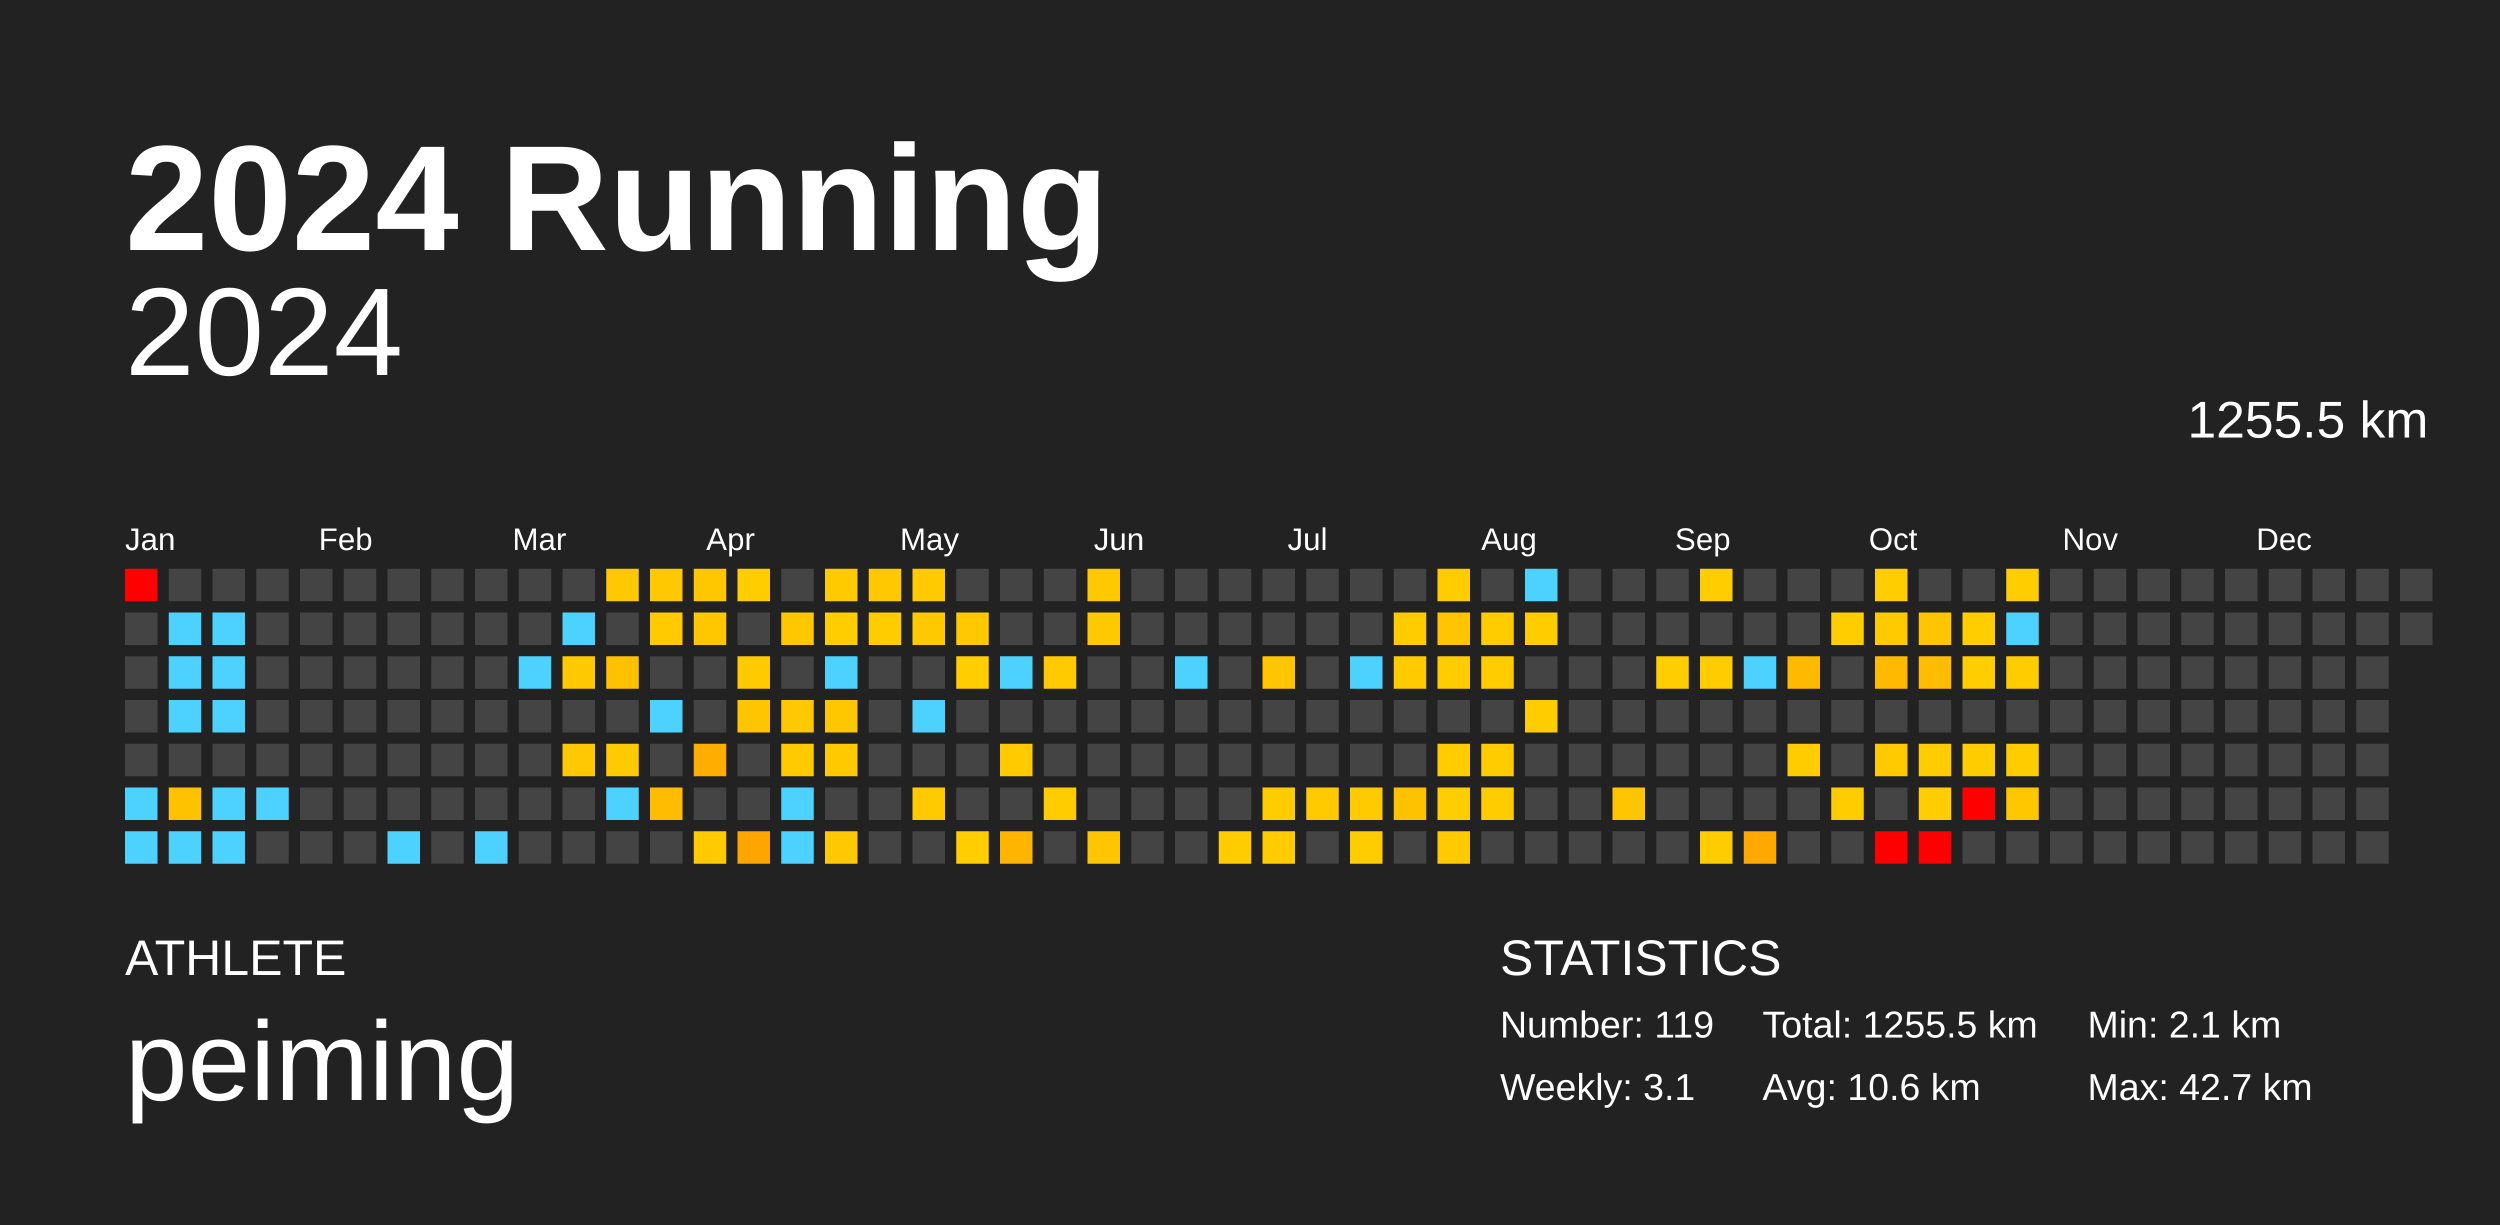
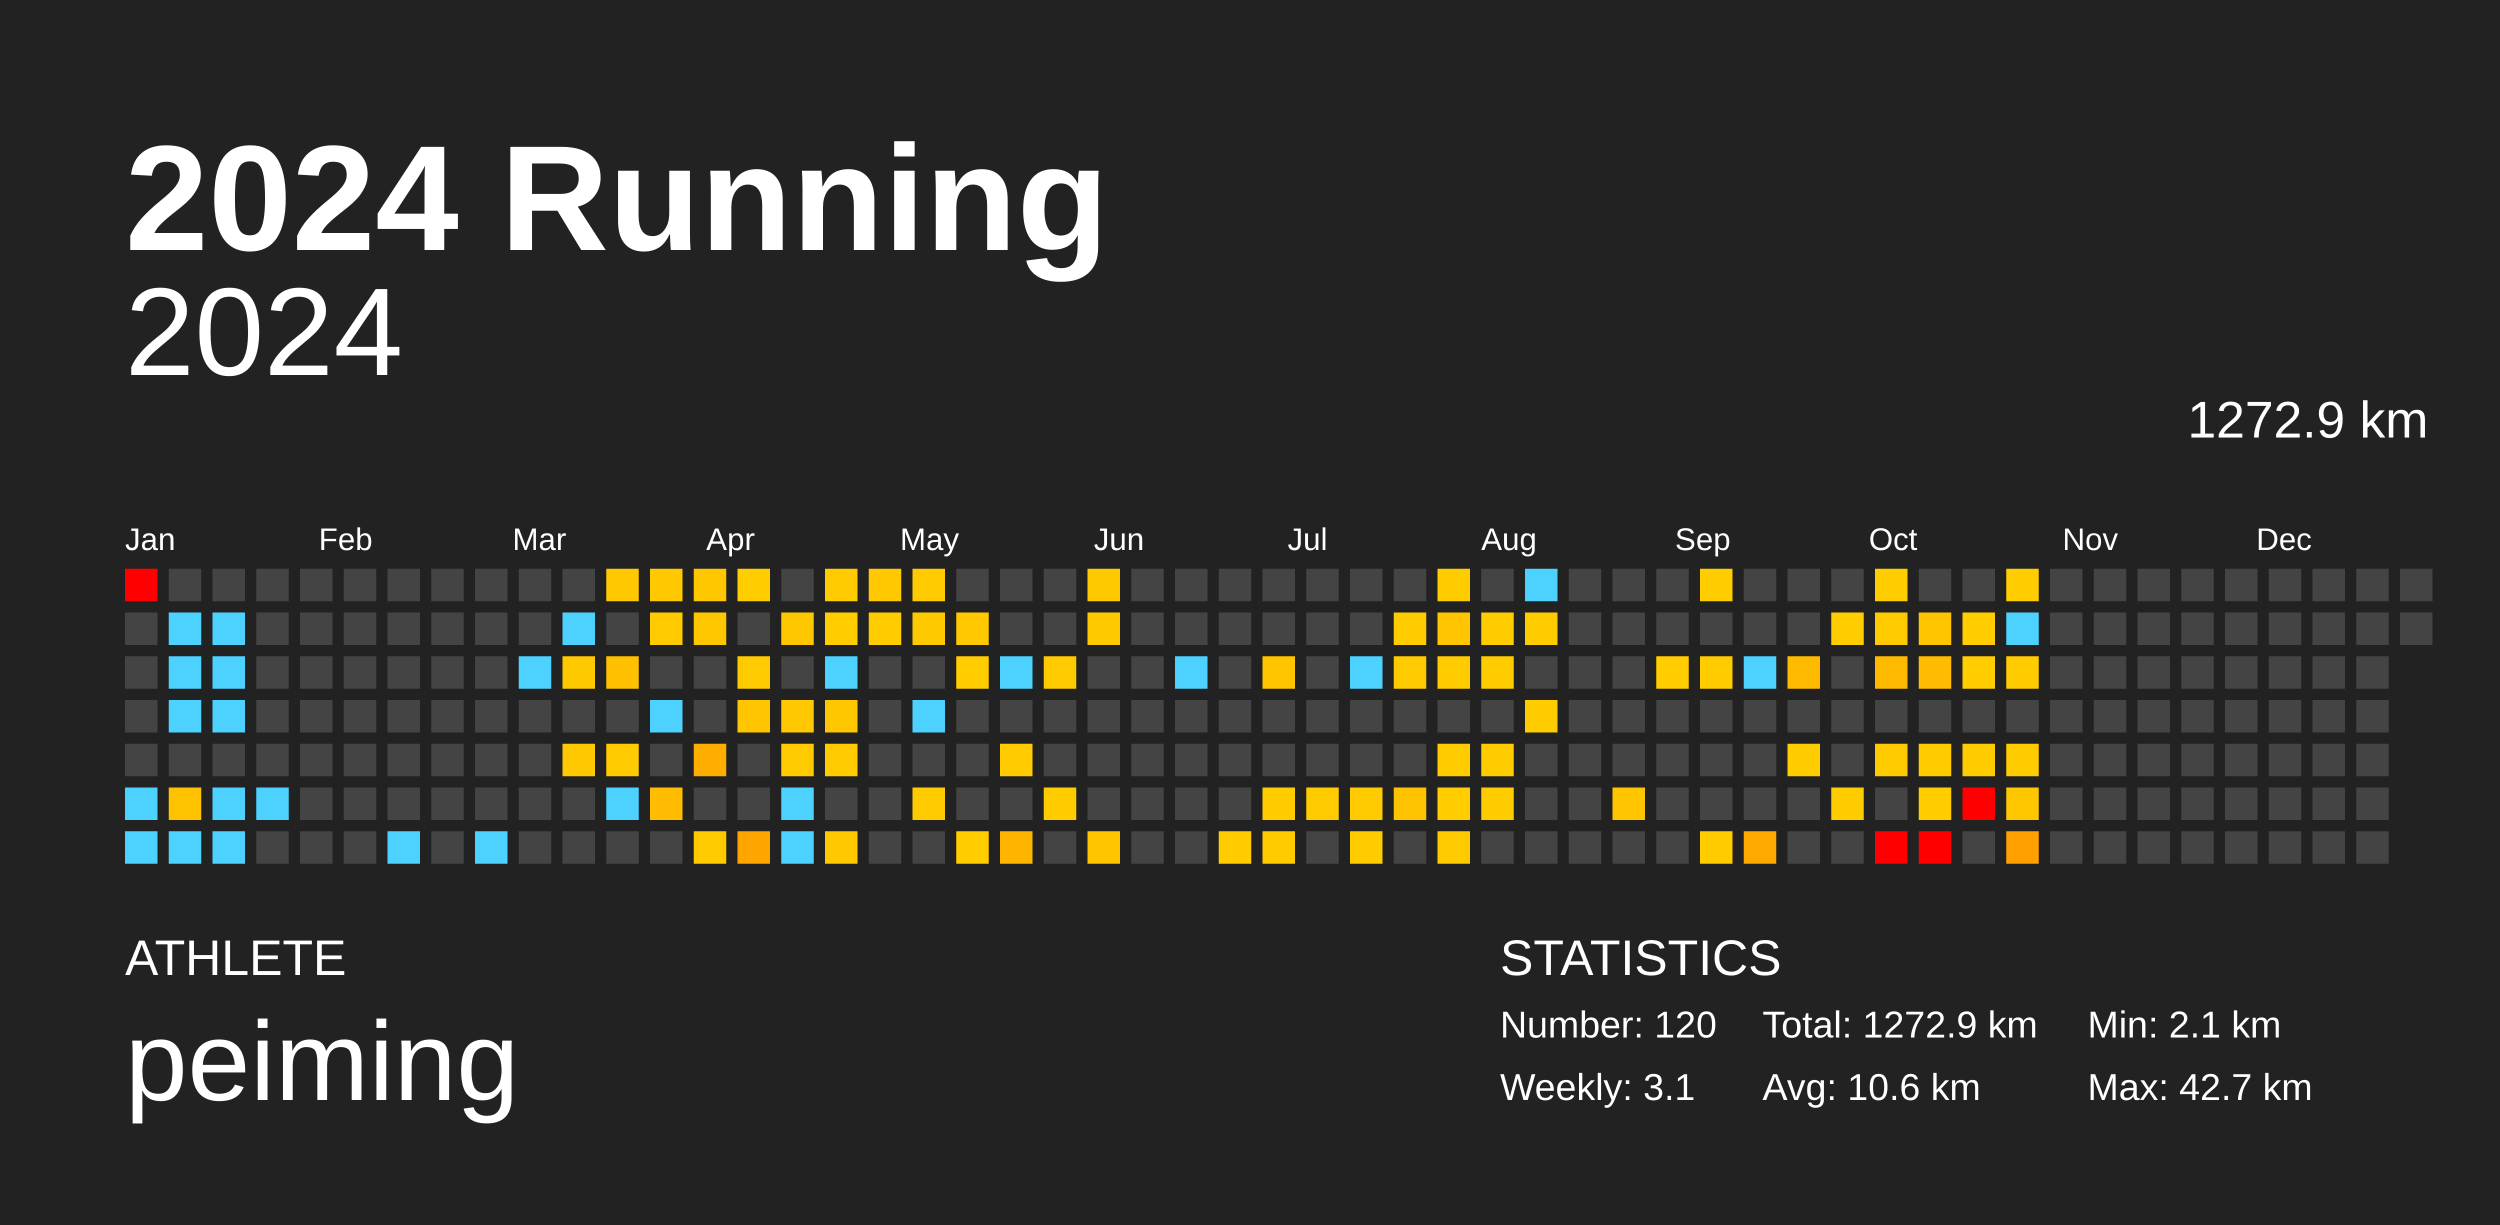
<svg xmlns="http://www.w3.org/2000/svg" baseProfile="full" height="98mm" version="1.1" viewBox="0,0,200,98" width="200mm">
  <defs />
  <rect fill="#222222" height="98" width="200" x="0" y="0" />
  <text fill="#FFFFFF" style="font-size:12px; font-family:Arial; font-weight:bold;" x="10" y="20">2024 Running</text>
  <text fill="#FFFFFF" style="font-size:4px; font-family:Arial" x="10" y="78">ATHLETE</text>
  <text fill="#FFFFFF" style="font-size:9px; font-family:Arial" x="10" y="88">peiming</text>
  <text fill="#FFFFFF" style="font-size:4px; font-family:Arial" x="120" y="78">STATISTICS</text>
-   <text fill="#FFFFFF" style="font-size:3px; font-family:Arial" x="120" y="83">Number: 119</text>
+   <text fill="#FFFFFF" style="font-size:3px; font-family:Arial" x="120" y="83">Number: 120</text>
  <text fill="#FFFFFF" style="font-size:3px; font-family:Arial" x="120" y="88">Weekly: 3.1</text>
-   <text fill="#FFFFFF" style="font-size:3px; font-family:Arial" x="141" y="83">Total: 1255.5 km</text>
+   <text fill="#FFFFFF" style="font-size:3px; font-family:Arial" x="141" y="83">Total: 1272.9 km</text>
  <text fill="#FFFFFF" style="font-size:3px; font-family:Arial" x="141" y="88">Avg: 10.6 km</text>
  <text fill="#FFFFFF" style="font-size:3px; font-family:Arial" x="167" y="83">Min: 2.1 km</text>
  <text fill="#FFFFFF" style="font-size:3px; font-family:Arial" x="167" y="88">Max: 42.7 km</text>
  <text alignment-baseline="hanging" fill="#FFFFFF" style="font-size:10.0px; font-family:Arial;" x="10" y="30">2024</text>
-   <text alignment-baseline="hanging" fill="#FFFFFF" style="font-size:4.125px; font-family:Arial;" x="175" y="35">1255.5 km</text>
+   <text alignment-baseline="hanging" fill="#FFFFFF" style="font-size:4.125px; font-family:Arial;" x="175" y="35">1272.9 km</text>
  <text fill="#FFFFFF" style="font-size:2.5px; font-family:Arial" x="10.0" y="44">Jan</text>
  <text fill="#FFFFFF" style="font-size:2.5px; font-family:Arial" x="25.5" y="44">Feb</text>
  <text fill="#FFFFFF" style="font-size:2.5px; font-family:Arial" x="41.0" y="44">Mar</text>
  <text fill="#FFFFFF" style="font-size:2.5px; font-family:Arial" x="56.5" y="44">Apr</text>
  <text fill="#FFFFFF" style="font-size:2.5px; font-family:Arial" x="72.0" y="44">May</text>
  <text fill="#FFFFFF" style="font-size:2.5px; font-family:Arial" x="87.5" y="44">Jun</text>
  <text fill="#FFFFFF" style="font-size:2.5px; font-family:Arial" x="103.0" y="44">Jul</text>
  <text fill="#FFFFFF" style="font-size:2.5px; font-family:Arial" x="118.5" y="44">Aug</text>
  <text fill="#FFFFFF" style="font-size:2.5px; font-family:Arial" x="134.0" y="44">Sep</text>
  <text fill="#FFFFFF" style="font-size:2.5px; font-family:Arial" x="149.5" y="44">Oct</text>
  <text fill="#FFFFFF" style="font-size:2.5px; font-family:Arial" x="165.0" y="44">Nov</text>
  <text fill="#FFFFFF" style="font-size:2.5px; font-family:Arial" x="180.5" y="44">Dec</text>
  <rect fill="red" height="2.6" width="2.6" x="10.0" y="45.5" />
  <rect fill="#444444" height="2.6" width="2.6" x="10.0" y="49.0" />
  <rect fill="#444444" height="2.6" width="2.6" x="10.0" y="52.5" />
  <rect fill="#444444" height="2.6" width="2.6" x="10.0" y="56.0" />
  <rect fill="#444444" height="2.6" width="2.6" x="10.0" y="59.5" />
  <rect fill="#4dd2ff" height="2.6" width="2.6" x="10.0" y="63.0" />
  <rect fill="#4dd2ff" height="2.6" width="2.6" x="10.0" y="66.5" />
  <rect fill="#444444" height="2.6" width="2.6" x="13.5" y="45.5" />
  <rect fill="#4dd2ff" height="2.6" width="2.6" x="13.5" y="49.0" />
  <rect fill="#4dd2ff" height="2.6" width="2.6" x="13.5" y="52.5" />
  <rect fill="#4dd2ff" height="2.6" width="2.6" x="13.5" y="56.0" />
  <rect fill="#444444" height="2.6" width="2.6" x="13.5" y="59.5" />
  <rect fill="#ffc200" height="2.6" width="2.6" x="13.5" y="63.0" />
  <rect fill="#4dd2ff" height="2.6" width="2.6" x="13.5" y="66.5" />
  <rect fill="#444444" height="2.6" width="2.6" x="17.0" y="45.5" />
  <rect fill="#4dd2ff" height="2.6" width="2.6" x="17.0" y="49.0" />
  <rect fill="#4dd2ff" height="2.6" width="2.6" x="17.0" y="52.5" />
  <rect fill="#4dd2ff" height="2.6" width="2.6" x="17.0" y="56.0" />
  <rect fill="#444444" height="2.6" width="2.6" x="17.0" y="59.5" />
  <rect fill="#4dd2ff" height="2.6" width="2.6" x="17.0" y="63.0" />
  <rect fill="#4dd2ff" height="2.6" width="2.6" x="17.0" y="66.5" />
  <rect fill="#444444" height="2.6" width="2.6" x="20.5" y="45.5" />
  <rect fill="#444444" height="2.6" width="2.6" x="20.5" y="49.0" />
  <rect fill="#444444" height="2.6" width="2.6" x="20.5" y="52.5" />
  <rect fill="#444444" height="2.6" width="2.6" x="20.5" y="56.0" />
  <rect fill="#444444" height="2.6" width="2.6" x="20.5" y="59.5" />
  <rect fill="#4dd2ff" height="2.6" width="2.6" x="20.5" y="63.0" />
  <rect fill="#444444" height="2.6" width="2.6" x="20.5" y="66.5" />
  <rect fill="#444444" height="2.6" width="2.6" x="24.0" y="45.5" />
  <rect fill="#444444" height="2.6" width="2.6" x="24.0" y="49.0" />
  <rect fill="#444444" height="2.6" width="2.6" x="24.0" y="52.5" />
  <rect fill="#444444" height="2.6" width="2.6" x="24.0" y="56.0" />
  <rect fill="#444444" height="2.6" width="2.6" x="24.0" y="59.5" />
  <rect fill="#444444" height="2.6" width="2.6" x="24.0" y="63.0" />
  <rect fill="#444444" height="2.6" width="2.6" x="24.0" y="66.5" />
  <rect fill="#444444" height="2.6" width="2.6" x="27.5" y="45.5" />
  <rect fill="#444444" height="2.6" width="2.6" x="27.5" y="49.0" />
  <rect fill="#444444" height="2.6" width="2.6" x="27.5" y="52.5" />
  <rect fill="#444444" height="2.6" width="2.6" x="27.5" y="56.0" />
  <rect fill="#444444" height="2.6" width="2.6" x="27.5" y="59.5" />
  <rect fill="#444444" height="2.6" width="2.6" x="27.5" y="63.0" />
  <rect fill="#444444" height="2.6" width="2.6" x="27.5" y="66.5" />
  <rect fill="#444444" height="2.6" width="2.6" x="31.0" y="45.5" />
  <rect fill="#444444" height="2.6" width="2.6" x="31.0" y="49.0" />
  <rect fill="#444444" height="2.6" width="2.6" x="31.0" y="52.5" />
  <rect fill="#444444" height="2.6" width="2.6" x="31.0" y="56.0" />
  <rect fill="#444444" height="2.6" width="2.6" x="31.0" y="59.5" />
  <rect fill="#444444" height="2.6" width="2.6" x="31.0" y="63.0" />
  <rect fill="#4dd2ff" height="2.6" width="2.6" x="31.0" y="66.5" />
  <rect fill="#444444" height="2.6" width="2.6" x="34.5" y="45.5" />
  <rect fill="#444444" height="2.6" width="2.6" x="34.5" y="49.0" />
  <rect fill="#444444" height="2.6" width="2.6" x="34.5" y="52.5" />
  <rect fill="#444444" height="2.6" width="2.6" x="34.5" y="56.0" />
  <rect fill="#444444" height="2.6" width="2.6" x="34.5" y="59.5" />
  <rect fill="#444444" height="2.6" width="2.6" x="34.5" y="63.0" />
  <rect fill="#444444" height="2.6" width="2.6" x="34.5" y="66.5" />
  <rect fill="#444444" height="2.6" width="2.6" x="38.0" y="45.5" />
  <rect fill="#444444" height="2.6" width="2.6" x="38.0" y="49.0" />
  <rect fill="#444444" height="2.6" width="2.6" x="38.0" y="52.5" />
  <rect fill="#444444" height="2.6" width="2.6" x="38.0" y="56.0" />
  <rect fill="#444444" height="2.6" width="2.6" x="38.0" y="59.5" />
  <rect fill="#444444" height="2.6" width="2.6" x="38.0" y="63.0" />
  <rect fill="#4dd2ff" height="2.6" width="2.6" x="38.0" y="66.5" />
  <rect fill="#444444" height="2.6" width="2.6" x="41.5" y="45.5" />
  <rect fill="#444444" height="2.6" width="2.6" x="41.5" y="49.0" />
  <rect fill="#4dd2ff" height="2.6" width="2.6" x="41.5" y="52.5" />
  <rect fill="#444444" height="2.6" width="2.6" x="41.5" y="56.0" />
  <rect fill="#444444" height="2.6" width="2.6" x="41.5" y="59.5" />
  <rect fill="#444444" height="2.6" width="2.6" x="41.5" y="63.0" />
  <rect fill="#444444" height="2.6" width="2.6" x="41.5" y="66.5" />
  <rect fill="#444444" height="2.6" width="2.6" x="45.0" y="45.5" />
  <rect fill="#4dd2ff" height="2.6" width="2.6" x="45.0" y="49.0" />
  <rect fill="#ffc900" height="2.6" width="2.6" x="45.0" y="52.5" />
  <rect fill="#444444" height="2.6" width="2.6" x="45.0" y="56.0" />
  <rect fill="#ffc800" height="2.6" width="2.6" x="45.0" y="59.5" />
  <rect fill="#444444" height="2.6" width="2.6" x="45.0" y="63.0" />
  <rect fill="#444444" height="2.6" width="2.6" x="45.0" y="66.5" />
  <rect fill="#ffc800" height="2.6" width="2.6" x="48.5" y="45.5" />
  <rect fill="#444444" height="2.6" width="2.6" x="48.5" y="49.0" />
  <rect fill="#ffc000" height="2.6" width="2.6" x="48.5" y="52.5" />
  <rect fill="#444444" height="2.6" width="2.6" x="48.5" y="56.0" />
  <rect fill="#ffcb00" height="2.6" width="2.6" x="48.5" y="59.5" />
  <rect fill="#4dd2ff" height="2.6" width="2.6" x="48.5" y="63.0" />
  <rect fill="#444444" height="2.6" width="2.6" x="48.5" y="66.5" />
  <rect fill="#ffc800" height="2.6" width="2.6" x="52.0" y="45.5" />
  <rect fill="#ffca00" height="2.6" width="2.6" x="52.0" y="49.0" />
  <rect fill="#444444" height="2.6" width="2.6" x="52.0" y="52.5" />
  <rect fill="#4dd2ff" height="2.6" width="2.6" x="52.0" y="56.0" />
  <rect fill="#444444" height="2.6" width="2.6" x="52.0" y="59.5" />
  <rect fill="#ffbc00" height="2.6" width="2.6" x="52.0" y="63.0" />
  <rect fill="#444444" height="2.6" width="2.6" x="52.0" y="66.5" />
  <rect fill="#ffc700" height="2.6" width="2.6" x="55.5" y="45.5" />
  <rect fill="#ffc700" height="2.6" width="2.6" x="55.5" y="49.0" />
  <rect fill="#444444" height="2.6" width="2.6" x="55.5" y="52.5" />
  <rect fill="#444444" height="2.6" width="2.6" x="55.5" y="56.0" />
  <rect fill="#ffae00" height="2.6" width="2.6" x="55.5" y="59.5" />
  <rect fill="#444444" height="2.6" width="2.6" x="55.5" y="63.0" />
  <rect fill="#ffca00" height="2.6" width="2.6" x="55.5" y="66.5" />
  <rect fill="#ffcd00" height="2.6" width="2.6" x="59.0" y="45.5" />
  <rect fill="#444444" height="2.6" width="2.6" x="59.0" y="49.0" />
  <rect fill="#ffcb00" height="2.6" width="2.6" x="59.0" y="52.5" />
  <rect fill="#ffc500" height="2.6" width="2.6" x="59.0" y="56.0" />
  <rect fill="#444444" height="2.6" width="2.6" x="59.0" y="59.5" />
  <rect fill="#444444" height="2.6" width="2.6" x="59.0" y="63.0" />
  <rect fill="#ffa500" height="2.6" width="2.6" x="59.0" y="66.5" />
  <rect fill="#444444" height="2.6" width="2.6" x="62.5" y="45.5" />
  <rect fill="#ffc700" height="2.6" width="2.6" x="62.5" y="49.0" />
  <rect fill="#444444" height="2.6" width="2.6" x="62.5" y="52.5" />
  <rect fill="#ffc800" height="2.6" width="2.6" x="62.5" y="56.0" />
  <rect fill="#ffcb00" height="2.6" width="2.6" x="62.5" y="59.5" />
  <rect fill="#4dd2ff" height="2.6" width="2.6" x="62.5" y="63.0" />
  <rect fill="#4dd2ff" height="2.6" width="2.6" x="62.5" y="66.5" />
  <rect fill="#ffca00" height="2.6" width="2.6" x="66.0" y="45.5" />
  <rect fill="#ffcd00" height="2.6" width="2.6" x="66.0" y="49.0" />
  <rect fill="#4dd2ff" height="2.6" width="2.6" x="66.0" y="52.5" />
  <rect fill="#ffc700" height="2.6" width="2.6" x="66.0" y="56.0" />
  <rect fill="#ffcb00" height="2.6" width="2.6" x="66.0" y="59.5" />
  <rect fill="#444444" height="2.6" width="2.6" x="66.0" y="63.0" />
  <rect fill="#ffc800" height="2.6" width="2.6" x="66.0" y="66.5" />
  <rect fill="#ffc800" height="2.6" width="2.6" x="69.5" y="45.5" />
  <rect fill="#ffcc00" height="2.6" width="2.6" x="69.5" y="49.0" />
  <rect fill="#444444" height="2.6" width="2.6" x="69.5" y="52.5" />
  <rect fill="#444444" height="2.6" width="2.6" x="69.5" y="56.0" />
  <rect fill="#444444" height="2.6" width="2.6" x="69.5" y="59.5" />
  <rect fill="#444444" height="2.6" width="2.6" x="69.5" y="63.0" />
  <rect fill="#444444" height="2.6" width="2.6" x="69.5" y="66.5" />
  <rect fill="#ffca00" height="2.6" width="2.6" x="73.0" y="45.5" />
  <rect fill="#ffc900" height="2.6" width="2.6" x="73.0" y="49.0" />
  <rect fill="#444444" height="2.6" width="2.6" x="73.0" y="52.5" />
  <rect fill="#4dd2ff" height="2.6" width="2.6" x="73.0" y="56.0" />
  <rect fill="#444444" height="2.6" width="2.6" x="73.0" y="59.5" />
  <rect fill="#ffcb00" height="2.6" width="2.6" x="73.0" y="63.0" />
  <rect fill="#444444" height="2.6" width="2.6" x="73.0" y="66.5" />
  <rect fill="#444444" height="2.6" width="2.6" x="76.5" y="45.5" />
  <rect fill="#ffc800" height="2.6" width="2.6" x="76.5" y="49.0" />
  <rect fill="#ffcd00" height="2.6" width="2.6" x="76.5" y="52.5" />
  <rect fill="#444444" height="2.6" width="2.6" x="76.5" y="56.0" />
  <rect fill="#444444" height="2.6" width="2.6" x="76.5" y="59.5" />
  <rect fill="#444444" height="2.6" width="2.6" x="76.5" y="63.0" />
  <rect fill="#ffcd00" height="2.6" width="2.6" x="76.5" y="66.5" />
  <rect fill="#444444" height="2.6" width="2.6" x="80.0" y="45.5" />
  <rect fill="#444444" height="2.6" width="2.6" x="80.0" y="49.0" />
  <rect fill="#4dd2ff" height="2.6" width="2.6" x="80.0" y="52.5" />
  <rect fill="#444444" height="2.6" width="2.6" x="80.0" y="56.0" />
  <rect fill="#ffca00" height="2.6" width="2.6" x="80.0" y="59.5" />
  <rect fill="#444444" height="2.6" width="2.6" x="80.0" y="63.0" />
  <rect fill="#ffb500" height="2.6" width="2.6" x="80.0" y="66.5" />
  <rect fill="#444444" height="2.6" width="2.6" x="83.5" y="45.5" />
  <rect fill="#444444" height="2.6" width="2.6" x="83.5" y="49.0" />
  <rect fill="#ffca00" height="2.6" width="2.6" x="83.5" y="52.5" />
  <rect fill="#444444" height="2.6" width="2.6" x="83.5" y="56.0" />
  <rect fill="#444444" height="2.6" width="2.6" x="83.5" y="59.5" />
  <rect fill="#ffcc00" height="2.6" width="2.6" x="83.5" y="63.0" />
  <rect fill="#444444" height="2.6" width="2.6" x="83.5" y="66.5" />
  <rect fill="#ffc900" height="2.6" width="2.6" x="87.0" y="45.5" />
  <rect fill="#ffc900" height="2.6" width="2.6" x="87.0" y="49.0" />
  <rect fill="#444444" height="2.6" width="2.6" x="87.0" y="52.5" />
  <rect fill="#444444" height="2.6" width="2.6" x="87.0" y="56.0" />
  <rect fill="#444444" height="2.6" width="2.6" x="87.0" y="59.5" />
  <rect fill="#444444" height="2.6" width="2.6" x="87.0" y="63.0" />
  <rect fill="#ffc600" height="2.6" width="2.6" x="87.0" y="66.5" />
  <rect fill="#444444" height="2.6" width="2.6" x="90.5" y="45.5" />
  <rect fill="#444444" height="2.6" width="2.6" x="90.5" y="49.0" />
  <rect fill="#444444" height="2.6" width="2.6" x="90.5" y="52.5" />
  <rect fill="#444444" height="2.6" width="2.6" x="90.5" y="56.0" />
  <rect fill="#444444" height="2.6" width="2.6" x="90.5" y="59.5" />
  <rect fill="#444444" height="2.6" width="2.6" x="90.5" y="63.0" />
  <rect fill="#444444" height="2.6" width="2.6" x="90.5" y="66.5" />
  <rect fill="#444444" height="2.6" width="2.6" x="94.0" y="45.5" />
  <rect fill="#444444" height="2.6" width="2.6" x="94.0" y="49.0" />
  <rect fill="#4dd2ff" height="2.6" width="2.6" x="94.0" y="52.5" />
  <rect fill="#444444" height="2.6" width="2.6" x="94.0" y="56.0" />
  <rect fill="#444444" height="2.6" width="2.6" x="94.0" y="59.5" />
  <rect fill="#444444" height="2.6" width="2.6" x="94.0" y="63.0" />
  <rect fill="#444444" height="2.6" width="2.6" x="94.0" y="66.5" />
  <rect fill="#444444" height="2.6" width="2.6" x="97.5" y="45.5" />
  <rect fill="#444444" height="2.6" width="2.6" x="97.5" y="49.0" />
  <rect fill="#444444" height="2.6" width="2.6" x="97.5" y="52.5" />
  <rect fill="#444444" height="2.6" width="2.6" x="97.5" y="56.0" />
  <rect fill="#444444" height="2.6" width="2.6" x="97.5" y="59.5" />
  <rect fill="#444444" height="2.6" width="2.6" x="97.5" y="63.0" />
  <rect fill="#ffcc00" height="2.6" width="2.6" x="97.5" y="66.5" />
  <rect fill="#444444" height="2.6" width="2.6" x="101.0" y="45.5" />
  <rect fill="#444444" height="2.6" width="2.6" x="101.0" y="49.0" />
  <rect fill="#ffc600" height="2.6" width="2.6" x="101.0" y="52.5" />
  <rect fill="#444444" height="2.6" width="2.6" x="101.0" y="56.0" />
  <rect fill="#444444" height="2.6" width="2.6" x="101.0" y="59.5" />
  <rect fill="#ffcc00" height="2.6" width="2.6" x="101.0" y="63.0" />
  <rect fill="#ffcc00" height="2.6" width="2.6" x="101.0" y="66.5" />
  <rect fill="#444444" height="2.6" width="2.6" x="104.5" y="45.5" />
  <rect fill="#444444" height="2.6" width="2.6" x="104.5" y="49.0" />
  <rect fill="#444444" height="2.6" width="2.6" x="104.5" y="52.5" />
  <rect fill="#444444" height="2.6" width="2.6" x="104.5" y="56.0" />
  <rect fill="#444444" height="2.6" width="2.6" x="104.5" y="59.5" />
  <rect fill="#ffcb00" height="2.6" width="2.6" x="104.5" y="63.0" />
  <rect fill="#444444" height="2.6" width="2.6" x="104.5" y="66.5" />
  <rect fill="#444444" height="2.6" width="2.6" x="108.0" y="45.5" />
  <rect fill="#444444" height="2.6" width="2.6" x="108.0" y="49.0" />
  <rect fill="#4dd2ff" height="2.6" width="2.6" x="108.0" y="52.5" />
  <rect fill="#444444" height="2.6" width="2.6" x="108.0" y="56.0" />
  <rect fill="#444444" height="2.6" width="2.6" x="108.0" y="59.5" />
  <rect fill="#ffcb00" height="2.6" width="2.6" x="108.0" y="63.0" />
  <rect fill="#ffcc00" height="2.6" width="2.6" x="108.0" y="66.5" />
  <rect fill="#444444" height="2.6" width="2.6" x="111.5" y="45.5" />
  <rect fill="#ffcc00" height="2.6" width="2.6" x="111.5" y="49.0" />
  <rect fill="#ffcb00" height="2.6" width="2.6" x="111.5" y="52.5" />
  <rect fill="#444444" height="2.6" width="2.6" x="111.5" y="56.0" />
  <rect fill="#444444" height="2.6" width="2.6" x="111.5" y="59.5" />
  <rect fill="#ffc200" height="2.6" width="2.6" x="111.5" y="63.0" />
  <rect fill="#444444" height="2.6" width="2.6" x="111.5" y="66.5" />
  <rect fill="#ffcc00" height="2.6" width="2.6" x="115.0" y="45.5" />
  <rect fill="#ffc500" height="2.6" width="2.6" x="115.0" y="49.0" />
  <rect fill="#ffcc00" height="2.6" width="2.6" x="115.0" y="52.5" />
  <rect fill="#444444" height="2.6" width="2.6" x="115.0" y="56.0" />
  <rect fill="#ffcc00" height="2.6" width="2.6" x="115.0" y="59.5" />
  <rect fill="#ffcd00" height="2.6" width="2.6" x="115.0" y="63.0" />
  <rect fill="#ffca00" height="2.6" width="2.6" x="115.0" y="66.5" />
  <rect fill="#444444" height="2.6" width="2.6" x="118.5" y="45.5" />
  <rect fill="#ffcc00" height="2.6" width="2.6" x="118.5" y="49.0" />
  <rect fill="#ffcc00" height="2.6" width="2.6" x="118.5" y="52.5" />
  <rect fill="#444444" height="2.6" width="2.6" x="118.5" y="56.0" />
  <rect fill="#ffcc00" height="2.6" width="2.6" x="118.5" y="59.5" />
  <rect fill="#ffcc00" height="2.6" width="2.6" x="118.5" y="63.0" />
  <rect fill="#444444" height="2.6" width="2.6" x="118.5" y="66.5" />
  <rect fill="#4dd2ff" height="2.6" width="2.6" x="122.0" y="45.5" />
  <rect fill="#ffcc00" height="2.6" width="2.6" x="122.0" y="49.0" />
  <rect fill="#444444" height="2.6" width="2.6" x="122.0" y="52.5" />
  <rect fill="#ffcc00" height="2.6" width="2.6" x="122.0" y="56.0" />
  <rect fill="#444444" height="2.6" width="2.6" x="122.0" y="59.5" />
  <rect fill="#444444" height="2.6" width="2.6" x="122.0" y="63.0" />
  <rect fill="#444444" height="2.6" width="2.6" x="122.0" y="66.5" />
  <rect fill="#444444" height="2.6" width="2.6" x="125.5" y="45.5" />
  <rect fill="#444444" height="2.6" width="2.6" x="125.5" y="49.0" />
  <rect fill="#444444" height="2.6" width="2.6" x="125.5" y="52.5" />
  <rect fill="#444444" height="2.6" width="2.6" x="125.5" y="56.0" />
  <rect fill="#444444" height="2.6" width="2.6" x="125.5" y="59.5" />
  <rect fill="#444444" height="2.6" width="2.6" x="125.5" y="63.0" />
  <rect fill="#444444" height="2.6" width="2.6" x="125.5" y="66.5" />
  <rect fill="#444444" height="2.6" width="2.6" x="129.0" y="45.5" />
  <rect fill="#444444" height="2.6" width="2.6" x="129.0" y="49.0" />
  <rect fill="#444444" height="2.6" width="2.6" x="129.0" y="52.5" />
  <rect fill="#444444" height="2.6" width="2.6" x="129.0" y="56.0" />
  <rect fill="#444444" height="2.6" width="2.6" x="129.0" y="59.5" />
  <rect fill="#ffc500" height="2.6" width="2.6" x="129.0" y="63.0" />
  <rect fill="#444444" height="2.6" width="2.6" x="129.0" y="66.5" />
  <rect fill="#444444" height="2.6" width="2.6" x="132.5" y="45.5" />
  <rect fill="#444444" height="2.6" width="2.6" x="132.5" y="49.0" />
  <rect fill="#ffcd00" height="2.6" width="2.6" x="132.5" y="52.5" />
  <rect fill="#444444" height="2.6" width="2.6" x="132.5" y="56.0" />
  <rect fill="#444444" height="2.6" width="2.6" x="132.5" y="59.5" />
  <rect fill="#444444" height="2.6" width="2.6" x="132.5" y="63.0" />
  <rect fill="#444444" height="2.6" width="2.6" x="132.5" y="66.5" />
  <rect fill="#ffcd00" height="2.6" width="2.6" x="136.0" y="45.5" />
  <rect fill="#444444" height="2.6" width="2.6" x="136.0" y="49.0" />
  <rect fill="#ffcc00" height="2.6" width="2.6" x="136.0" y="52.5" />
  <rect fill="#444444" height="2.6" width="2.6" x="136.0" y="56.0" />
  <rect fill="#444444" height="2.6" width="2.6" x="136.0" y="59.5" />
  <rect fill="#444444" height="2.6" width="2.6" x="136.0" y="63.0" />
  <rect fill="#ffcc00" height="2.6" width="2.6" x="136.0" y="66.5" />
  <rect fill="#444444" height="2.6" width="2.6" x="139.5" y="45.5" />
  <rect fill="#444444" height="2.6" width="2.6" x="139.5" y="49.0" />
  <rect fill="#4dd2ff" height="2.6" width="2.6" x="139.5" y="52.5" />
  <rect fill="#444444" height="2.6" width="2.6" x="139.5" y="56.0" />
  <rect fill="#444444" height="2.6" width="2.6" x="139.5" y="59.5" />
  <rect fill="#444444" height="2.6" width="2.6" x="139.5" y="63.0" />
  <rect fill="#ffa800" height="2.6" width="2.6" x="139.5" y="66.5" />
  <rect fill="#444444" height="2.6" width="2.6" x="143.0" y="45.5" />
  <rect fill="#444444" height="2.6" width="2.6" x="143.0" y="49.0" />
  <rect fill="#ffba00" height="2.6" width="2.6" x="143.0" y="52.5" />
  <rect fill="#444444" height="2.6" width="2.6" x="143.0" y="56.0" />
  <rect fill="#ffcc00" height="2.6" width="2.6" x="143.0" y="59.5" />
  <rect fill="#444444" height="2.6" width="2.6" x="143.0" y="63.0" />
  <rect fill="#444444" height="2.6" width="2.6" x="143.0" y="66.5" />
  <rect fill="#444444" height="2.6" width="2.6" x="146.5" y="45.5" />
  <rect fill="#ffcd00" height="2.6" width="2.6" x="146.5" y="49.0" />
  <rect fill="#444444" height="2.6" width="2.6" x="146.5" y="52.5" />
  <rect fill="#444444" height="2.6" width="2.6" x="146.5" y="56.0" />
  <rect fill="#444444" height="2.6" width="2.6" x="146.5" y="59.5" />
  <rect fill="#ffcc00" height="2.6" width="2.6" x="146.5" y="63.0" />
  <rect fill="#444444" height="2.6" width="2.6" x="146.5" y="66.5" />
  <rect fill="#ffcd00" height="2.6" width="2.6" x="150.0" y="45.5" />
  <rect fill="#ffcb00" height="2.6" width="2.6" x="150.0" y="49.0" />
  <rect fill="#ffba00" height="2.6" width="2.6" x="150.0" y="52.5" />
  <rect fill="#444444" height="2.6" width="2.6" x="150.0" y="56.0" />
  <rect fill="#ffcb00" height="2.6" width="2.6" x="150.0" y="59.5" />
  <rect fill="#444444" height="2.6" width="2.6" x="150.0" y="63.0" />
  <rect fill="red" height="2.6" width="2.6" x="150.0" y="66.5" />
  <rect fill="#444444" height="2.6" width="2.6" x="153.5" y="45.5" />
  <rect fill="#ffc600" height="2.6" width="2.6" x="153.5" y="49.0" />
  <rect fill="#ffbc00" height="2.6" width="2.6" x="153.5" y="52.5" />
  <rect fill="#444444" height="2.6" width="2.6" x="153.5" y="56.0" />
  <rect fill="#ffcc00" height="2.6" width="2.6" x="153.5" y="59.5" />
  <rect fill="#ffcd00" height="2.6" width="2.6" x="153.5" y="63.0" />
  <rect fill="red" height="2.6" width="2.6" x="153.5" y="66.5" />
  <rect fill="#444444" height="2.6" width="2.6" x="157.0" y="45.5" />
  <rect fill="#ffcd00" height="2.6" width="2.6" x="157.0" y="49.0" />
  <rect fill="#ffcd00" height="2.6" width="2.6" x="157.0" y="52.5" />
  <rect fill="#444444" height="2.6" width="2.6" x="157.0" y="56.0" />
  <rect fill="#ffcc00" height="2.6" width="2.6" x="157.0" y="59.5" />
  <rect fill="red" height="2.6" width="2.6" x="157.0" y="63.0" />
  <rect fill="#444444" height="2.6" width="2.6" x="157.0" y="66.5" />
  <rect fill="#ffcd00" height="2.6" width="2.6" x="160.5" y="45.5" />
  <rect fill="#4dd2ff" height="2.6" width="2.6" x="160.5" y="49.0" />
  <rect fill="#ffcc00" height="2.6" width="2.6" x="160.5" y="52.5" />
  <rect fill="#444444" height="2.6" width="2.6" x="160.5" y="56.0" />
  <rect fill="#ffcc00" height="2.6" width="2.6" x="160.5" y="59.5" />
  <rect fill="#ffc700" height="2.6" width="2.6" x="160.5" y="63.0" />
-   <rect fill="#444444" height="2.6" width="2.6" x="160.5" y="66.5" />
+   <rect fill="#ff9f00" height="2.6" width="2.6" x="160.5" y="66.5" />
  <rect fill="#444444" height="2.6" width="2.6" x="164.0" y="45.5" />
  <rect fill="#444444" height="2.6" width="2.6" x="164.0" y="49.0" />
  <rect fill="#444444" height="2.6" width="2.6" x="164.0" y="52.5" />
  <rect fill="#444444" height="2.6" width="2.6" x="164.0" y="56.0" />
  <rect fill="#444444" height="2.6" width="2.6" x="164.0" y="59.5" />
  <rect fill="#444444" height="2.6" width="2.6" x="164.0" y="63.0" />
  <rect fill="#444444" height="2.6" width="2.6" x="164.0" y="66.5" />
  <rect fill="#444444" height="2.6" width="2.6" x="167.5" y="45.5" />
  <rect fill="#444444" height="2.6" width="2.6" x="167.5" y="49.0" />
  <rect fill="#444444" height="2.6" width="2.6" x="167.5" y="52.5" />
  <rect fill="#444444" height="2.6" width="2.6" x="167.5" y="56.0" />
  <rect fill="#444444" height="2.6" width="2.6" x="167.5" y="59.5" />
  <rect fill="#444444" height="2.6" width="2.6" x="167.5" y="63.0" />
  <rect fill="#444444" height="2.6" width="2.6" x="167.5" y="66.5" />
  <rect fill="#444444" height="2.6" width="2.6" x="171.0" y="45.5" />
  <rect fill="#444444" height="2.6" width="2.6" x="171.0" y="49.0" />
  <rect fill="#444444" height="2.6" width="2.6" x="171.0" y="52.5" />
  <rect fill="#444444" height="2.6" width="2.6" x="171.0" y="56.0" />
  <rect fill="#444444" height="2.6" width="2.6" x="171.0" y="59.5" />
  <rect fill="#444444" height="2.6" width="2.6" x="171.0" y="63.0" />
  <rect fill="#444444" height="2.6" width="2.6" x="171.0" y="66.5" />
  <rect fill="#444444" height="2.6" width="2.6" x="174.5" y="45.5" />
  <rect fill="#444444" height="2.6" width="2.6" x="174.5" y="49.0" />
  <rect fill="#444444" height="2.6" width="2.6" x="174.5" y="52.5" />
  <rect fill="#444444" height="2.6" width="2.6" x="174.5" y="56.0" />
  <rect fill="#444444" height="2.6" width="2.6" x="174.5" y="59.5" />
  <rect fill="#444444" height="2.6" width="2.6" x="174.5" y="63.0" />
  <rect fill="#444444" height="2.6" width="2.6" x="174.5" y="66.5" />
  <rect fill="#444444" height="2.6" width="2.6" x="178.0" y="45.5" />
  <rect fill="#444444" height="2.6" width="2.6" x="178.0" y="49.0" />
  <rect fill="#444444" height="2.6" width="2.6" x="178.0" y="52.5" />
  <rect fill="#444444" height="2.6" width="2.6" x="178.0" y="56.0" />
  <rect fill="#444444" height="2.6" width="2.6" x="178.0" y="59.5" />
  <rect fill="#444444" height="2.6" width="2.6" x="178.0" y="63.0" />
  <rect fill="#444444" height="2.6" width="2.6" x="178.0" y="66.5" />
  <rect fill="#444444" height="2.6" width="2.6" x="181.5" y="45.5" />
  <rect fill="#444444" height="2.6" width="2.6" x="181.5" y="49.0" />
  <rect fill="#444444" height="2.6" width="2.6" x="181.5" y="52.5" />
  <rect fill="#444444" height="2.6" width="2.6" x="181.5" y="56.0" />
  <rect fill="#444444" height="2.6" width="2.6" x="181.5" y="59.5" />
  <rect fill="#444444" height="2.6" width="2.6" x="181.5" y="63.0" />
  <rect fill="#444444" height="2.6" width="2.6" x="181.5" y="66.5" />
  <rect fill="#444444" height="2.6" width="2.6" x="185.0" y="45.5" />
  <rect fill="#444444" height="2.6" width="2.6" x="185.0" y="49.0" />
  <rect fill="#444444" height="2.6" width="2.6" x="185.0" y="52.5" />
  <rect fill="#444444" height="2.6" width="2.6" x="185.0" y="56.0" />
  <rect fill="#444444" height="2.6" width="2.6" x="185.0" y="59.5" />
  <rect fill="#444444" height="2.6" width="2.6" x="185.0" y="63.0" />
  <rect fill="#444444" height="2.6" width="2.6" x="185.0" y="66.5" />
  <rect fill="#444444" height="2.6" width="2.6" x="188.5" y="45.5" />
  <rect fill="#444444" height="2.6" width="2.6" x="188.5" y="49.0" />
  <rect fill="#444444" height="2.6" width="2.6" x="188.5" y="52.5" />
  <rect fill="#444444" height="2.6" width="2.6" x="188.5" y="56.0" />
  <rect fill="#444444" height="2.6" width="2.6" x="188.5" y="59.5" />
  <rect fill="#444444" height="2.6" width="2.6" x="188.5" y="63.0" />
  <rect fill="#444444" height="2.6" width="2.6" x="188.5" y="66.5" />
  <rect fill="#444444" height="2.6" width="2.6" x="192.0" y="45.5" />
  <rect fill="#444444" height="2.6" width="2.6" x="192.0" y="49.0" />
</svg>
